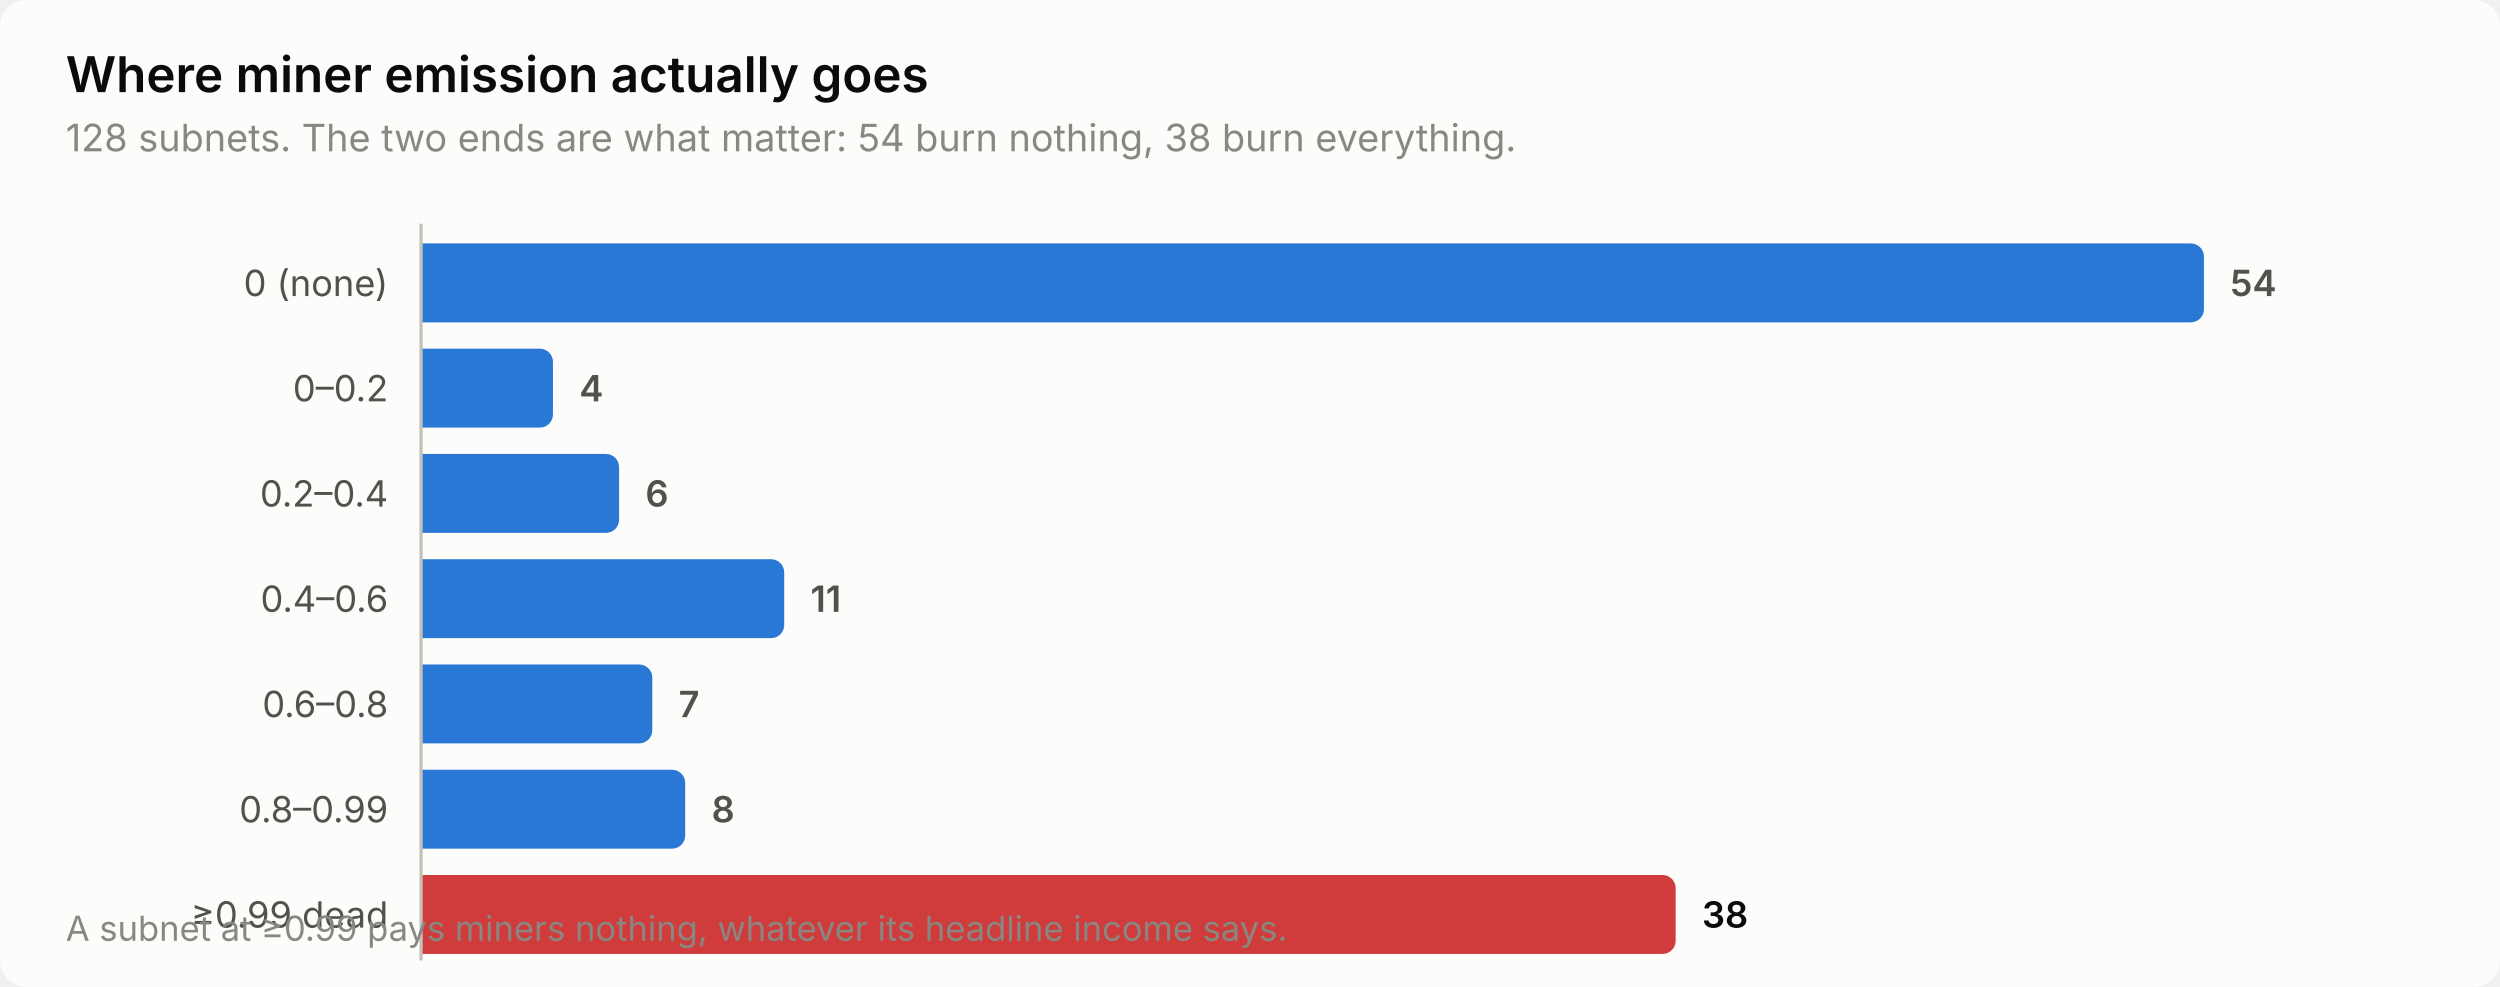
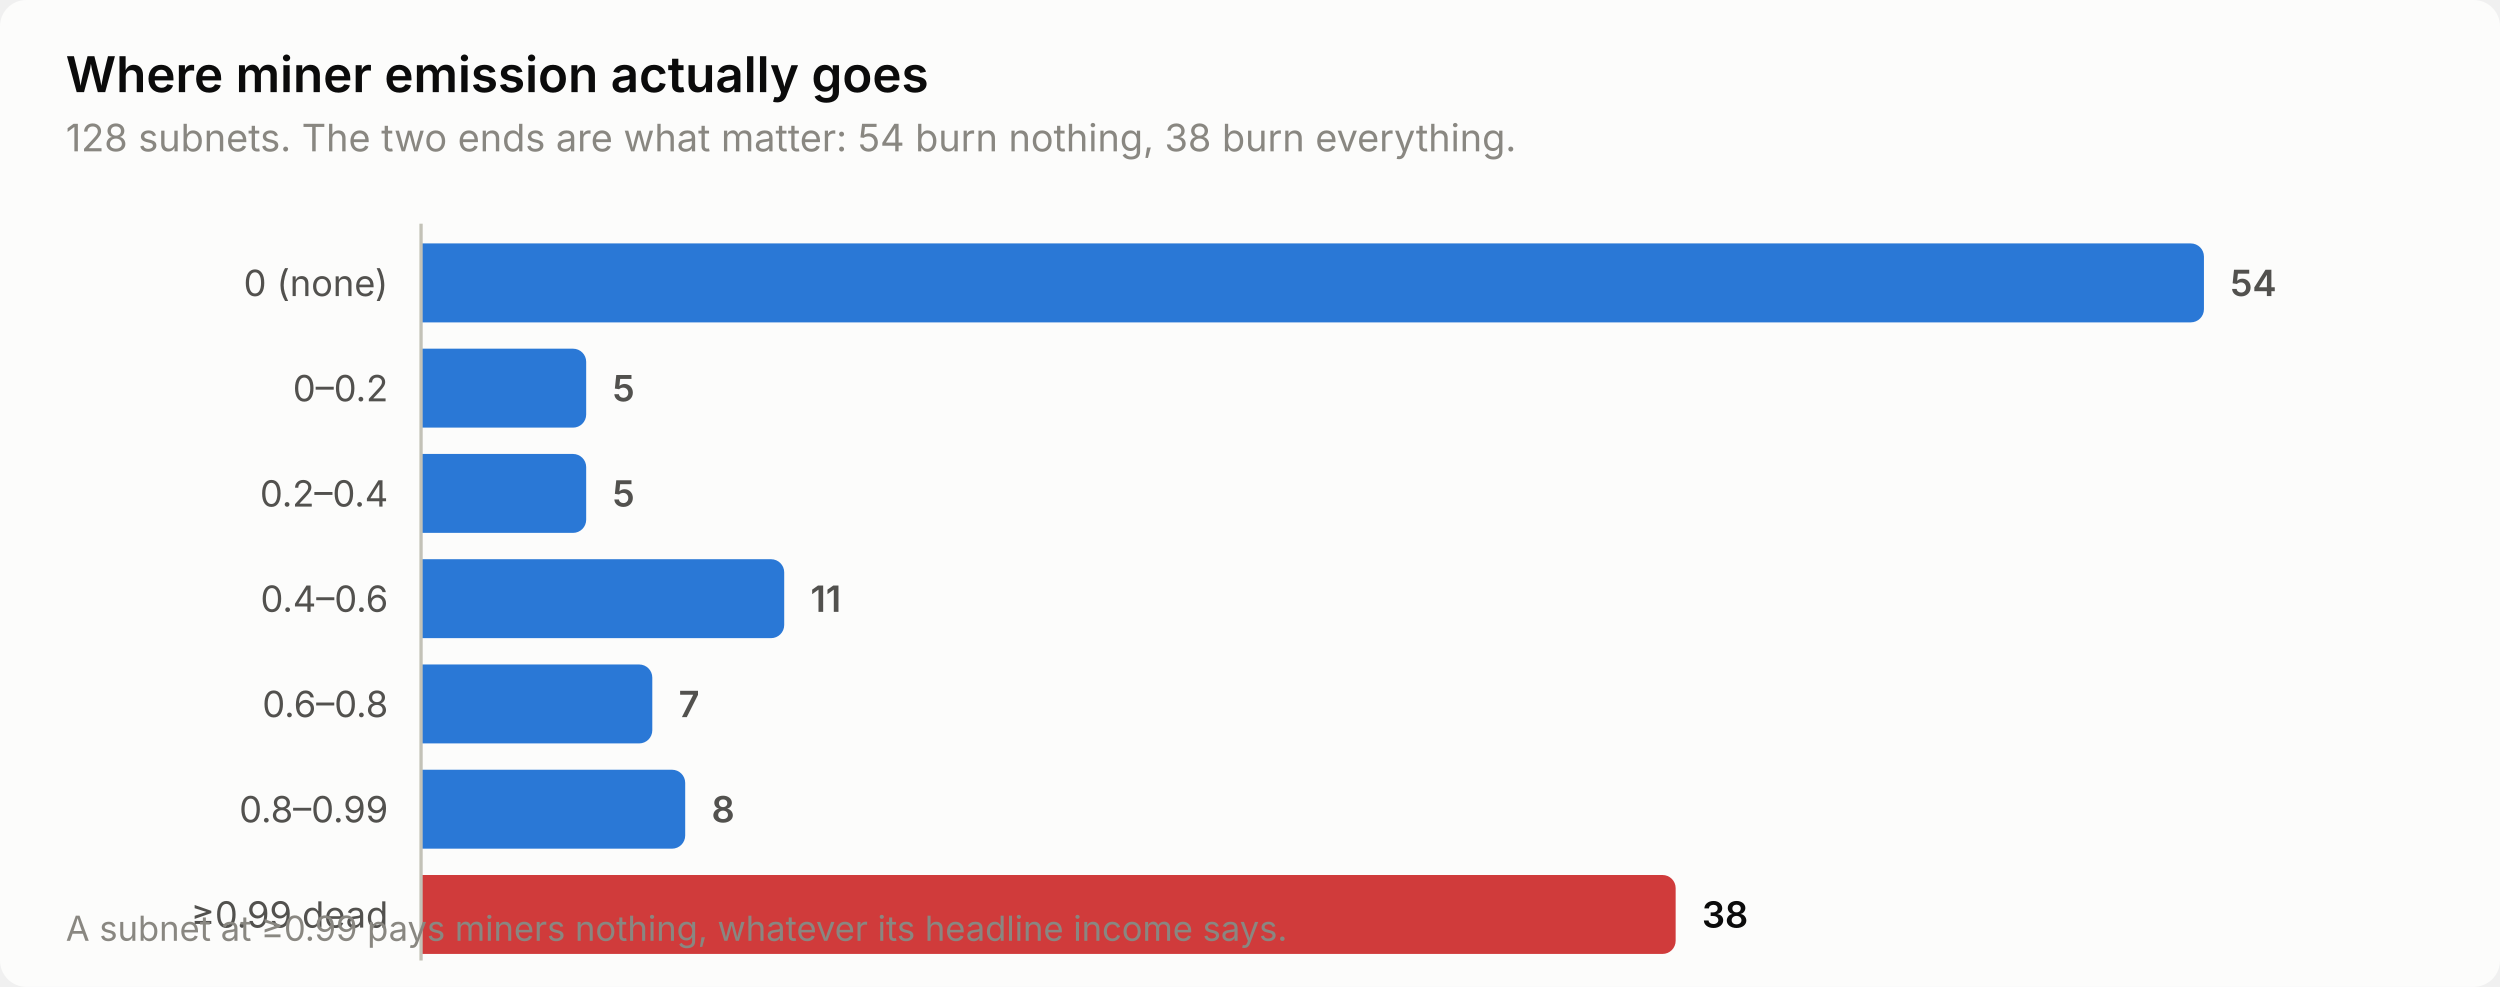
<svg xmlns="http://www.w3.org/2000/svg" width="760" height="300" viewBox="0 0 760 300" role="img" aria-label="Where miner emission actually goes">
  <style>
    text { font-family: system-ui, -apple-system, 'Segoe UI', sans-serif; }
    .t-title { font-size: 15px; font-weight: 600; }
    .t-sub { font-size: 11.5px; }
    .t-lab { font-size: 11px; }
    .t-val { font-size: 11px; font-weight: 600; font-variant-numeric: tabular-nums; }
    .t-tick { font-size: 10.5px; font-variant-numeric: tabular-nums; }

    .surface { fill: #fcfcfb; }
    .ink { fill: #0b0b0b; }
    .ink2 { fill: #52514e; }
    .muted { fill: #898781; }
    .grid { stroke: #e1e0d9; }
    .axis { stroke: #c3c2b7; }
    .accent { fill: #2a78d6; }
    .critical { fill: #d03b3b; }
    .deemph { fill: #d8d7d0; }

    @media (prefers-color-scheme: dark) {
      .surface { fill: #1a1a19; }
      .ink { fill: #ffffff; }
      .ink2 { fill: #c3c2b7; }
      .muted { fill: #898781; }
      .grid { stroke: #2c2c2a; }
      .axis { stroke: #383835; }
      .accent { fill: #3987e5; }
      .deemph { fill: #3a3a37; }
    }
</style>
  <rect class="surface" width="760" height="300" rx="8" />
  <text class="ink t-title" x="20" y="28">Where miner emission actually goes</text>
  <text class="muted t-sub" x="20" y="46">128 subnets. The two ends are what matter: 54 burn nothing, 38 burn everything.</text>
  <text class="ink2 t-lab" x="118" y="90" text-anchor="end">0 (none)</text>
  <path class="accent" d="M128.0,74.0 H666.0 a4.0,4.0 0 0 1 4.0,4.0 V94.0 a4.0,4.0 0 0 1 -4.0,4.0 H128.0 Z" />
  <text class="ink2 t-val" x="678.0" y="90">54</text>
  <text class="ink2 t-lab" x="118" y="122" text-anchor="end">0–0.2</text>
-   <path class="accent" d="M128.0,106.0 H164.1 a4.0,4.0 0 0 1 4.0,4.0 V126.0 a4.0,4.0 0 0 1 -4.0,4.0 H128.0 Z" />
-   <text class="ink2 t-val" x="176.1" y="122">4</text>
+   <path class="accent" d="M128.0,106.0 H174.2 a4.0,4.0 0 0 1 4.0,4.0 V126.0 a4.0,4.0 0 0 1 -4.0,4.0 H128.0 Z" />
+   <text class="ink2 t-val" x="186.2" y="122">5</text>
  <text class="ink2 t-lab" x="118" y="154" text-anchor="end">0.2–0.4</text>
-   <path class="accent" d="M128.0,138.0 H184.2 a4.0,4.0 0 0 1 4.0,4.0 V158.0 a4.0,4.0 0 0 1 -4.0,4.0 H128.0 Z" />
-   <text class="ink2 t-val" x="196.2" y="154">6</text>
+   <path class="accent" d="M128.0,138.0 H174.2 a4.0,4.0 0 0 1 4.0,4.0 V158.0 a4.0,4.0 0 0 1 -4.0,4.0 H128.0 Z" />
+   <text class="ink2 t-val" x="186.2" y="154">5</text>
  <text class="ink2 t-lab" x="118" y="186" text-anchor="end">0.4–0.6</text>
  <path class="accent" d="M128.0,170.0 H234.4 a4.0,4.0 0 0 1 4.0,4.0 V190.0 a4.0,4.0 0 0 1 -4.0,4.0 H128.0 Z" />
  <text class="ink2 t-val" x="246.4" y="186">11</text>
  <text class="ink2 t-lab" x="118" y="218" text-anchor="end">0.6–0.8</text>
  <path class="accent" d="M128.0,202.0 H194.3 a4.0,4.0 0 0 1 4.0,4.0 V222.0 a4.0,4.0 0 0 1 -4.0,4.0 H128.0 Z" />
  <text class="ink2 t-val" x="206.3" y="218">7</text>
  <text class="ink2 t-lab" x="118" y="250" text-anchor="end">0.8–0.99</text>
  <path class="accent" d="M128.0,234.0 H204.3 a4.0,4.0 0 0 1 4.0,4.0 V254.0 a4.0,4.0 0 0 1 -4.0,4.0 H128.0 Z" />
  <text class="ink2 t-val" x="216.3" y="250">8</text>
  <text class="ink2 t-lab" x="118" y="282" text-anchor="end">≥0.99 dead</text>
  <path class="critical" d="M128.0,266.0 H505.4 a4.0,4.0 0 0 1 4.0,4.0 V286.0 a4.0,4.0 0 0 1 -4.0,4.0 H128.0 Z" />
  <text class="ink t-val" x="517.4" y="282">38</text>
  <line class="axis" x1="128" y1="68" x2="128" y2="292" stroke-width="1" />
  <text class="muted t-tick" x="20" y="286">A subnet at ≥0.99 pays miners nothing, whatever its headline income says.</text>
</svg>
